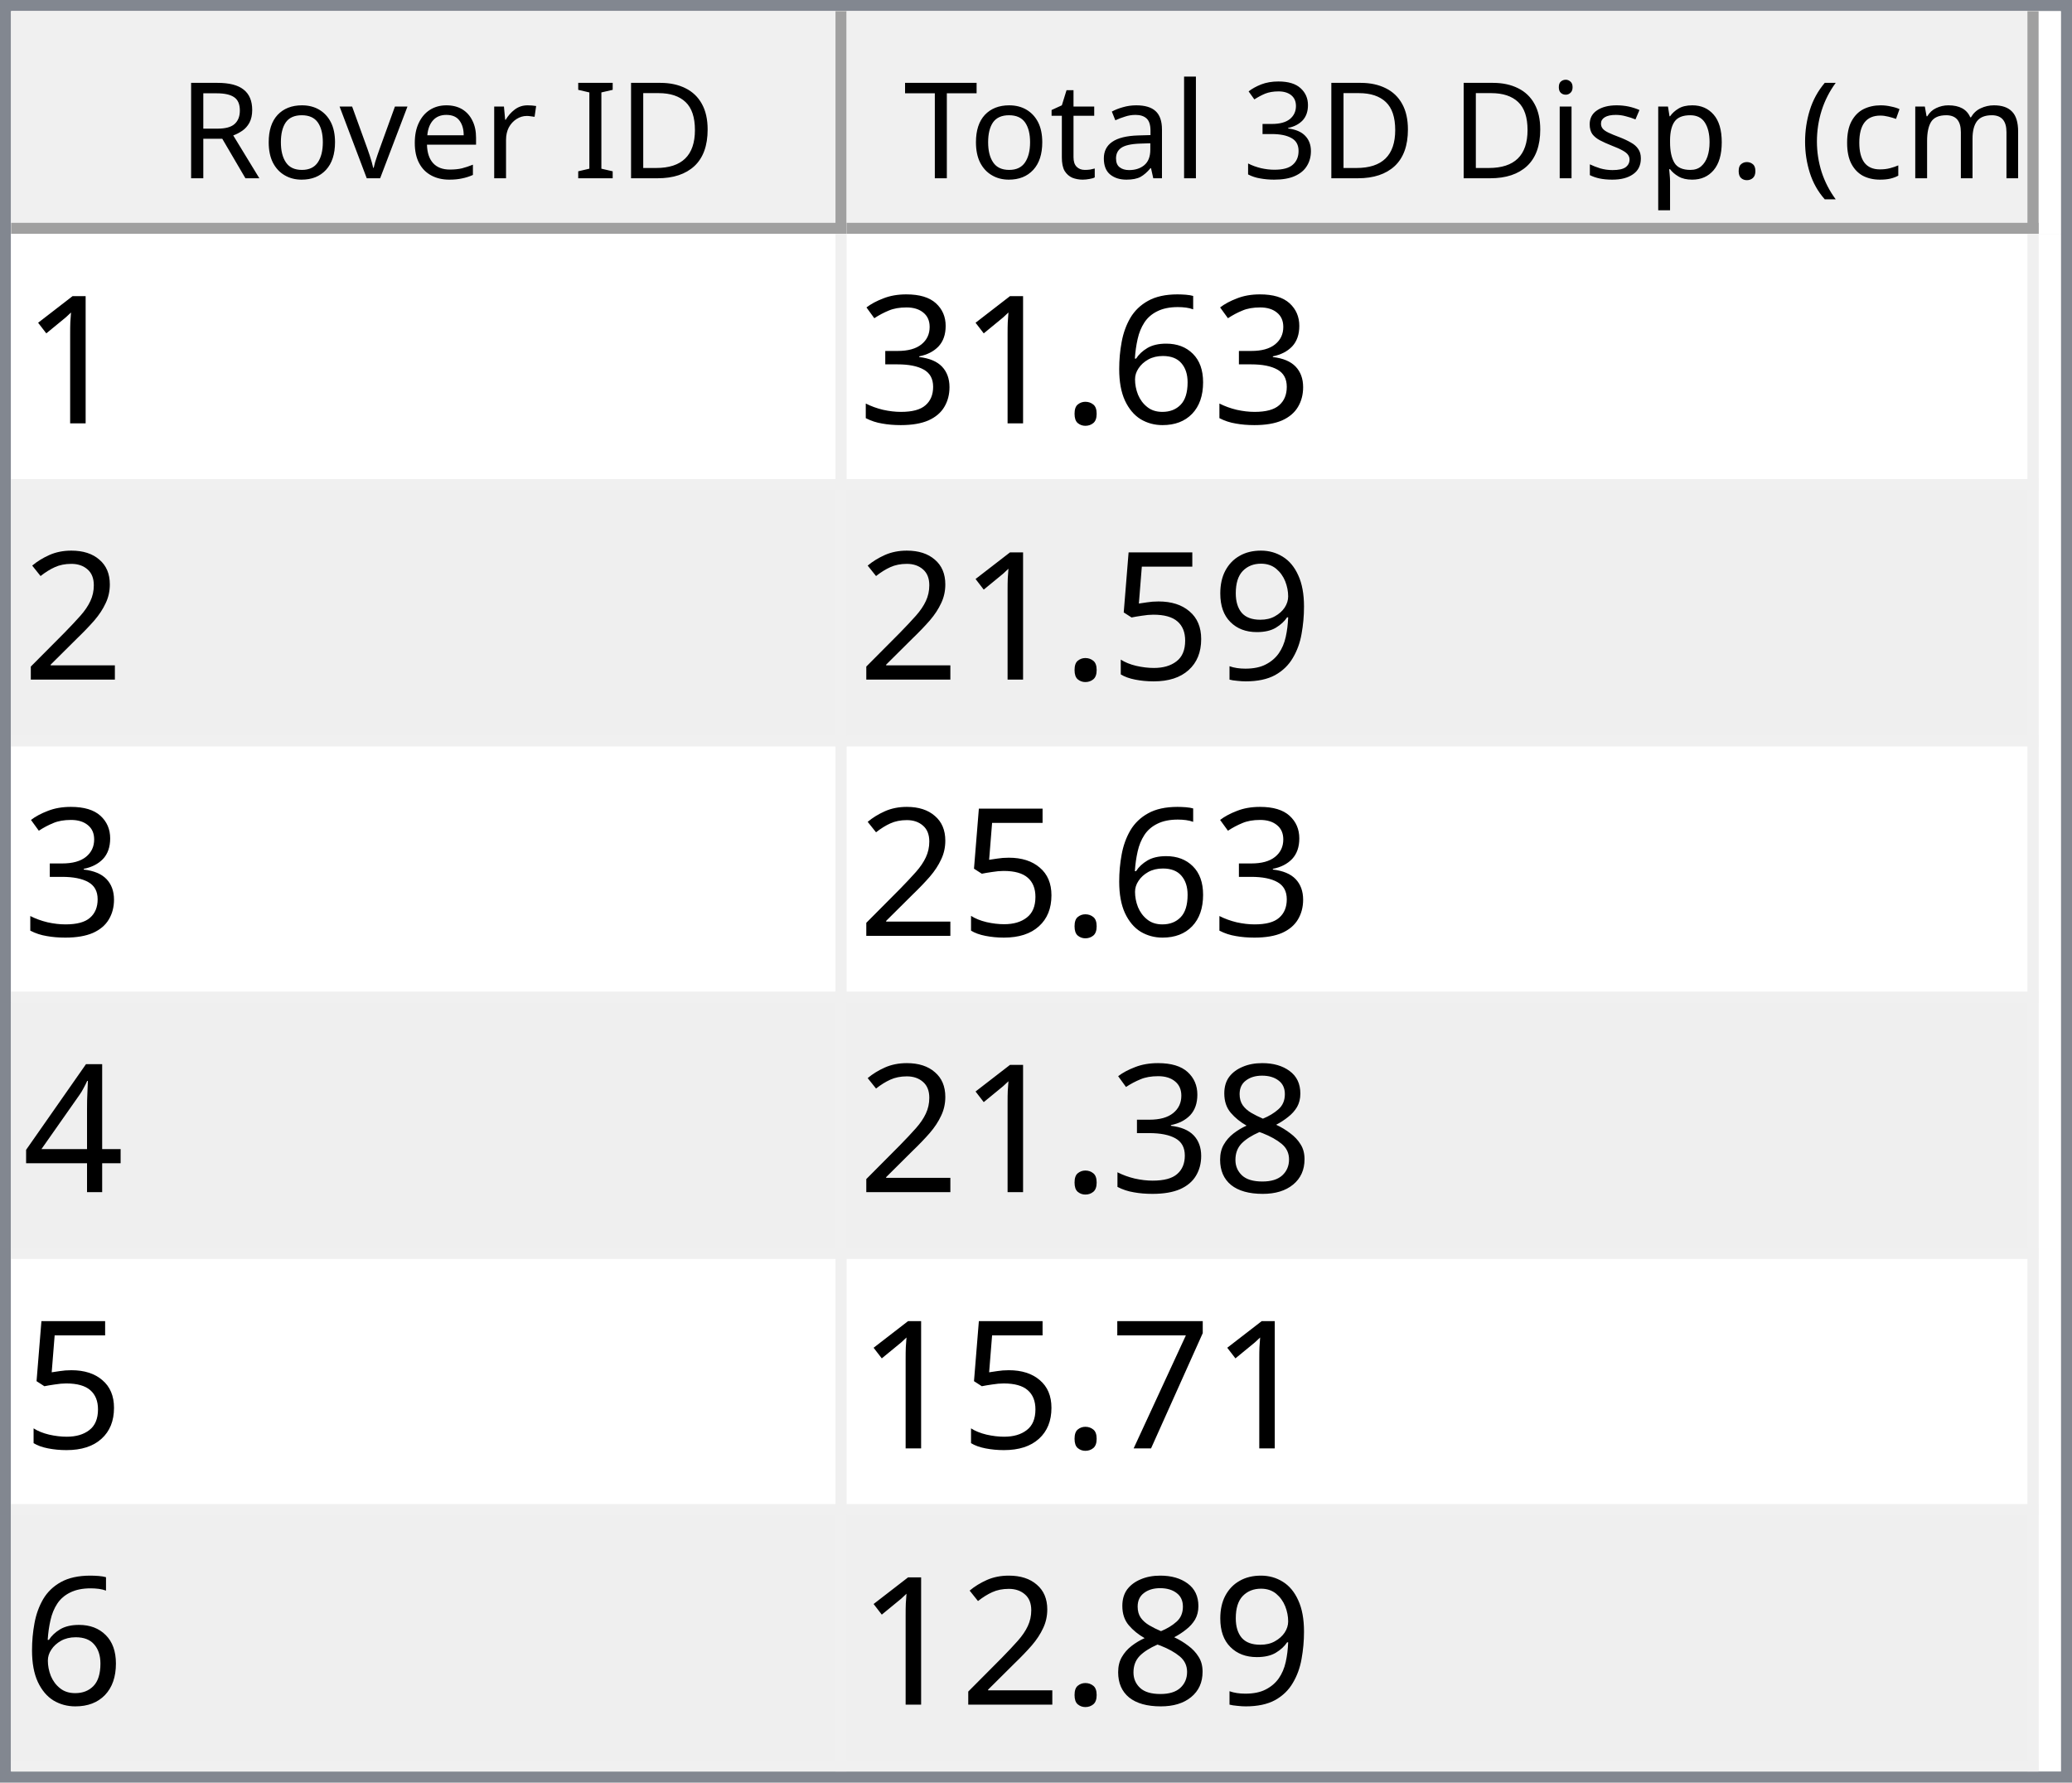
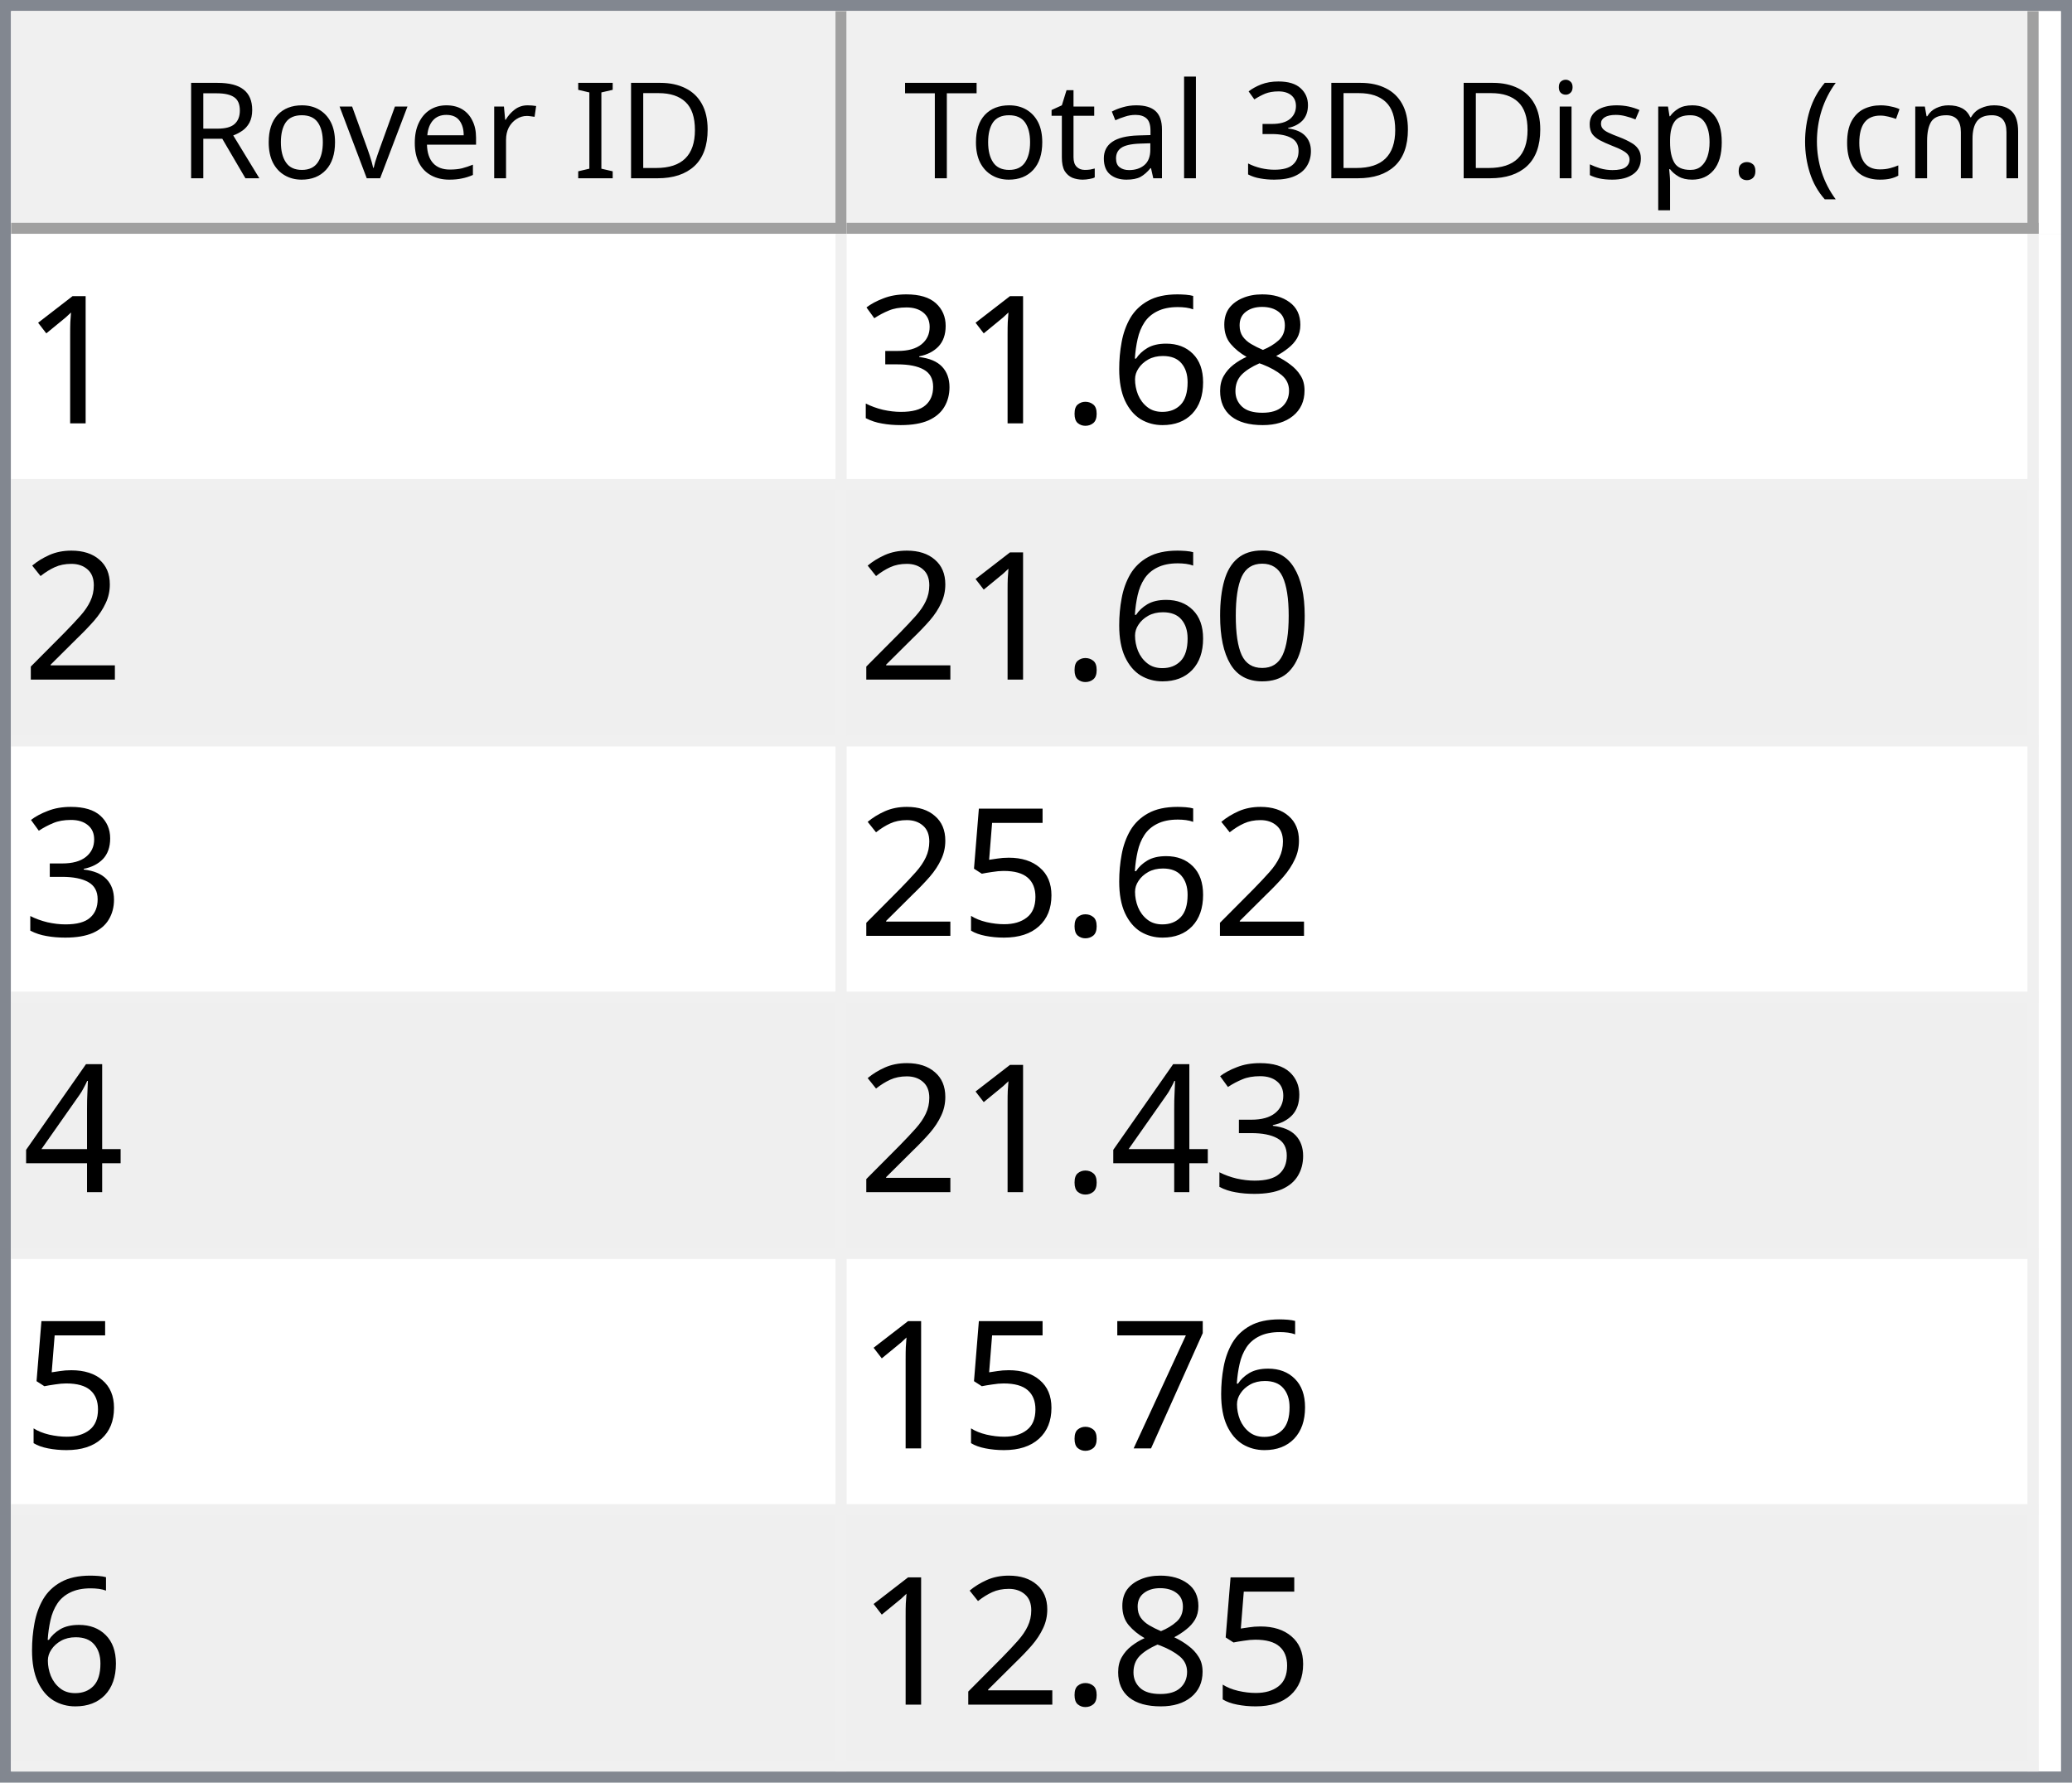
<svg xmlns="http://www.w3.org/2000/svg" style="fill-opacity:1; color-rendering:auto; color-interpolation:auto; text-rendering:auto; stroke:black; stroke-linecap:square; stroke-miterlimit:10; shape-rendering:auto; stroke-opacity:1; fill:black; stroke-dasharray:none; font-weight:normal; stroke-width:1; font-family:'Dialog'; font-style:normal; stroke-linejoin:miter; font-size:12px; stroke-dashoffset:0; image-rendering:auto;" width="186" height="160">
  <defs id="genericDefs" />
  <g>
    <defs id="defs1">
      <clipPath clipPathUnits="userSpaceOnUse" id="clipPath1">
        <path d="M0 0 L186 0 L186 160 L0 160 L0 0 Z" />
      </clipPath>
      <clipPath clipPathUnits="userSpaceOnUse" id="clipPath2">
        <path d="M0 0 L0 160 L186 160 L186 0 Z" />
      </clipPath>
      <clipPath clipPathUnits="userSpaceOnUse" id="clipPath3">
        <path d="M0 0 L0 20 L184 20 L184 0 Z" />
      </clipPath>
      <clipPath clipPathUnits="userSpaceOnUse" id="clipPath4">
        <path d="M0 0 L0 20 L75 20 L75 0 Z" />
      </clipPath>
      <clipPath clipPathUnits="userSpaceOnUse" id="clipPath5">
        <path d="M1 1 L1 19 L74 19 L74 1 Z" />
      </clipPath>
      <clipPath clipPathUnits="userSpaceOnUse" id="clipPath6">
        <path d="M0 0 L0 18 L73 18 L73 0 Z" />
      </clipPath>
      <clipPath clipPathUnits="userSpaceOnUse" id="clipPath7">
        <path d="M-0.5 -0.5 L-0.5 19.5 L74.5 19.5 L74.5 -0.5 Z" />
      </clipPath>
      <clipPath clipPathUnits="userSpaceOnUse" id="clipPath8">
        <path d="M0 0 L0 20 L107 20 L107 0 Z" />
      </clipPath>
      <clipPath clipPathUnits="userSpaceOnUse" id="clipPath9">
        <path d="M1 1 L1 19 L106 19 L106 1 Z" />
      </clipPath>
      <clipPath clipPathUnits="userSpaceOnUse" id="clipPath10">
        <path d="M0 0 L0 18 L105 18 L105 0 Z" />
      </clipPath>
      <clipPath clipPathUnits="userSpaceOnUse" id="clipPath11">
        <path d="M-0.5 -0.5 L-0.5 19.5 L106.5 19.5 L106.5 -0.5 Z" />
      </clipPath>
      <clipPath clipPathUnits="userSpaceOnUse" id="clipPath12">
        <path d="M0 0 L0 138 L184 138 L184 0 Z" />
      </clipPath>
      <clipPath clipPathUnits="userSpaceOnUse" id="clipPath13">
        <path d="M0 0 L0 138 L182 138 L182 0 Z" />
      </clipPath>
      <clipPath clipPathUnits="userSpaceOnUse" id="clipPath14">
        <path d="M-0.5 -0.5 L-0.5 137.5 L181.5 137.5 L181.5 -0.5 Z" />
      </clipPath>
      <clipPath clipPathUnits="userSpaceOnUse" id="clipPath15">
        <path d="M0 0 L0 22 L74 22 L74 0 Z" />
      </clipPath>
      <clipPath clipPathUnits="userSpaceOnUse" id="clipPath16">
        <path d="M0 0 L0 22 L106 22 L106 0 Z" />
      </clipPath>
      <font horiz-adv-x="64.551" id="font1">
        <font-face ascent="107.91" descent="25.098" units-per-em="100" style="font-style:normal; font-family:Segoe UI; font-weight:normal;" />
        <missing-glyph horiz-adv-x="64.551" d="M8.109 0 L8.109 68.266 L56.453 68.266 L56.453 0 L8.109 0 ZM15.328 7.234 L49.219 7.234 L49.219 61.031 L15.328 61.031 L15.328 7.234 Z" />
        <glyph unicode="D" horiz-adv-x="70.117" d="M9.188 0 L9.188 70.016 L28.516 70.016 Q65.531 70.016 65.531 35.891 Q65.531 19.672 55.25 9.836 Q44.969 0 27.734 0 L9.188 0 ZM17.391 62.594 L17.391 7.422 L27.828 7.422 Q41.609 7.422 49.273 14.797 Q56.938 22.172 56.938 35.688 Q56.938 62.594 28.328 62.594 L17.391 62.594 Z" />
        <glyph unicode="I" horiz-adv-x="26.611" d="M17.391 0 L9.188 0 L9.188 70.016 L17.391 70.016 L17.391 0 Z" />
        <glyph unicode=" " horiz-adv-x="27.393" d="" />
        <glyph unicode="r" horiz-adv-x="34.766" d="M34.188 41.891 Q32.078 43.5 28.125 43.5 Q23 43.5 19.555 38.672 Q16.109 33.844 16.109 25.484 L16.109 0 L8.109 0 L8.109 50 L16.109 50 L16.109 39.703 L16.312 39.703 Q18.016 44.969 21.531 47.922 Q25.047 50.875 29.391 50.875 Q32.516 50.875 34.188 50.203 L34.188 41.891 Z" />
        <glyph unicode="e" horiz-adv-x="52.295" d="M48.297 23 L12.984 23 Q13.188 14.656 17.484 10.109 Q21.781 5.562 29.297 5.562 Q37.75 5.562 44.828 11.141 L44.828 3.609 Q38.234 -1.172 27.391 -1.172 Q16.797 -1.172 10.742 5.641 Q4.688 12.453 4.688 24.812 Q4.688 36.469 11.305 43.82 Q17.922 51.172 27.734 51.172 Q37.547 51.172 42.922 44.828 Q48.297 38.484 48.297 27.203 L48.297 23 ZM40.094 29.781 Q40.047 36.719 36.75 40.578 Q33.453 44.438 27.594 44.438 Q21.922 44.438 17.969 40.383 Q14.016 36.328 13.094 29.781 L40.094 29.781 Z" />
        <glyph unicode="v" horiz-adv-x="47.9" d="M47.406 50 L27.484 0 L19.625 0 L0.688 50 L9.469 50 L22.172 13.672 Q23.578 9.672 23.922 6.688 L24.125 6.688 Q24.609 10.453 25.688 13.484 L38.969 50 L47.406 50 Z" />
        <glyph unicode="o" horiz-adv-x="58.594" d="M29 -1.172 Q17.922 -1.172 11.305 5.836 Q4.688 12.844 4.688 24.422 Q4.688 37.016 11.57 44.094 Q18.453 51.172 30.172 51.172 Q41.359 51.172 47.633 44.289 Q53.906 37.406 53.906 25.203 Q53.906 13.234 47.141 6.031 Q40.375 -1.172 29 -1.172 ZM29.594 44.438 Q21.875 44.438 17.383 39.188 Q12.891 33.938 12.891 24.703 Q12.891 15.828 17.43 10.695 Q21.969 5.562 29.594 5.562 Q37.359 5.562 41.531 10.594 Q45.703 15.625 45.703 24.906 Q45.703 34.281 41.531 39.359 Q37.359 44.438 29.594 44.438 Z" />
        <glyph unicode="R" horiz-adv-x="59.814" d="M59.375 0 L49.609 0 L37.891 19.625 Q36.281 22.359 34.766 24.289 Q33.25 26.219 31.664 27.438 Q30.078 28.656 28.25 29.219 Q26.422 29.781 24.125 29.781 L17.391 29.781 L17.391 0 L9.188 0 L9.188 70.016 L30.078 70.016 Q34.672 70.016 38.555 68.867 Q42.438 67.719 45.289 65.375 Q48.141 63.031 49.758 59.547 Q51.375 56.062 51.375 51.375 Q51.375 47.703 50.273 44.656 Q49.172 41.609 47.148 39.211 Q45.125 36.812 42.266 35.133 Q39.406 33.453 35.844 32.516 L35.844 32.328 Q37.594 31.547 38.891 30.547 Q40.188 29.547 41.359 28.18 Q42.531 26.812 43.68 25.078 Q44.828 23.344 46.234 21.047 L59.375 0 ZM17.391 62.594 L17.391 37.203 L28.516 37.203 Q31.594 37.203 34.203 38.133 Q36.812 39.062 38.719 40.797 Q40.625 42.531 41.703 45.047 Q42.781 47.562 42.781 50.688 Q42.781 56.297 39.141 59.445 Q35.5 62.594 28.609 62.594 L17.391 62.594 Z" />
        <glyph unicode=")" horiz-adv-x="30.176" d="M8.297 -15.922 L1.172 -15.922 Q16.406 2.344 16.406 26.812 Q16.406 51.469 1.078 70.016 L8.297 70.016 Q23.531 52.156 23.531 26.703 Q23.531 1.375 8.297 -15.922 Z" />
        <glyph unicode="m" horiz-adv-x="86.133" d="M79.109 0 L71.094 0 L71.094 28.719 Q71.094 37.016 68.531 40.727 Q65.969 44.438 59.906 44.438 Q54.781 44.438 51.195 39.75 Q47.609 35.062 47.609 28.516 L47.609 0 L39.594 0 L39.594 29.688 Q39.594 44.438 28.219 44.438 Q22.953 44.438 19.531 40.016 Q16.109 35.594 16.109 28.516 L16.109 0 L8.109 0 L8.109 50 L16.109 50 L16.109 42.094 L16.312 42.094 Q21.625 51.172 31.844 51.172 Q36.969 51.172 40.773 48.312 Q44.578 45.453 46 40.828 Q51.562 51.172 62.594 51.172 Q79.109 51.172 79.109 30.812 L79.109 0 Z" />
        <glyph unicode="c" horiz-adv-x="46.191" d="M42.188 2.297 Q36.422 -1.172 28.516 -1.172 Q17.828 -1.172 11.258 5.789 Q4.688 12.75 4.688 23.828 Q4.688 36.188 11.766 43.68 Q18.844 51.172 30.672 51.172 Q37.25 51.172 42.281 48.734 L42.281 40.531 Q36.719 44.438 30.375 44.438 Q22.703 44.438 17.797 38.945 Q12.891 33.453 12.891 24.516 Q12.891 15.719 17.508 10.641 Q22.125 5.562 29.891 5.562 Q36.422 5.562 42.188 9.906 L42.188 2.297 Z" />
        <glyph unicode="(" horiz-adv-x="30.176" d="M29.109 -15.922 L21.969 -15.922 Q6.844 1.375 6.844 26.703 Q6.844 52.156 21.969 70.016 L29.203 70.016 Q13.875 51.469 13.875 26.812 Q13.875 2.344 29.109 -15.922 Z" />
        <glyph unicode="." horiz-adv-x="21.68" d="M10.891 -1.078 Q8.641 -1.078 7.055 0.539 Q5.469 2.156 5.469 4.391 Q5.469 6.641 7.055 8.273 Q8.641 9.906 10.891 9.906 Q13.188 9.906 14.797 8.273 Q16.406 6.641 16.406 4.391 Q16.406 2.156 14.797 0.539 Q13.188 -1.078 10.891 -1.078 Z" />
        <glyph unicode="p" horiz-adv-x="58.789" d="M16.312 7.234 L16.109 7.234 L16.109 -23 L8.109 -23 L8.109 50 L16.109 50 L16.109 41.219 L16.312 41.219 Q22.219 51.172 33.594 51.172 Q43.266 51.172 48.688 44.461 Q54.109 37.75 54.109 26.469 Q54.109 13.922 48 6.375 Q41.891 -1.172 31.297 -1.172 Q21.578 -1.172 16.312 7.234 ZM16.109 27.391 L16.109 20.406 Q16.109 14.203 20.141 9.883 Q24.172 5.562 30.375 5.562 Q37.641 5.562 41.773 11.133 Q45.906 16.703 45.906 26.609 Q45.906 34.969 42.047 39.703 Q38.188 44.438 31.594 44.438 Q24.609 44.438 20.359 39.578 Q16.109 34.719 16.109 27.391 Z" />
        <glyph unicode="s" horiz-adv-x="42.432" d="M5.078 1.812 L5.078 10.406 Q11.625 5.562 19.484 5.562 Q30.031 5.562 30.031 12.594 Q30.031 14.594 29.125 15.992 Q28.219 17.391 26.68 18.461 Q25.141 19.531 23.07 20.383 Q21 21.234 18.609 22.172 Q15.281 23.484 12.766 24.828 Q10.25 26.172 8.57 27.859 Q6.891 29.547 6.031 31.695 Q5.172 33.844 5.172 36.719 Q5.172 40.234 6.789 42.945 Q8.406 45.656 11.086 47.484 Q13.766 49.312 17.211 50.242 Q20.656 51.172 24.312 51.172 Q30.812 51.172 35.938 48.922 L35.938 40.828 Q30.422 44.438 23.25 44.438 Q21 44.438 19.195 43.922 Q17.391 43.406 16.094 42.477 Q14.797 41.547 14.086 40.258 Q13.375 38.969 13.375 37.406 Q13.375 35.453 14.086 34.133 Q14.797 32.812 16.164 31.789 Q17.531 30.766 19.484 29.938 Q21.438 29.109 23.922 28.125 Q27.25 26.859 29.883 25.516 Q32.516 24.172 34.375 22.484 Q36.234 20.797 37.234 18.602 Q38.234 16.406 38.234 13.375 Q38.234 9.672 36.602 6.938 Q34.969 4.203 32.234 2.398 Q29.5 0.594 25.93 -0.289 Q22.359 -1.172 18.453 -1.172 Q10.75 -1.172 5.078 1.812 Z" />
        <glyph unicode="i" horiz-adv-x="24.219" d="M12.203 62.703 Q10.062 62.703 8.547 64.164 Q7.031 65.625 7.031 67.875 Q7.031 70.125 8.547 71.609 Q10.062 73.094 12.203 73.094 Q14.406 73.094 15.945 71.609 Q17.484 70.125 17.484 67.875 Q17.484 65.719 15.945 64.211 Q14.406 62.703 12.203 62.703 ZM16.109 0 L8.109 0 L8.109 50 L16.109 50 L16.109 0 Z" />
        <glyph unicode="3" horiz-adv-x="53.906" d="M46.531 19.828 Q46.531 15.094 44.75 11.211 Q42.969 7.328 39.719 4.57 Q36.469 1.812 31.93 0.297 Q27.391 -1.219 21.922 -1.219 Q11.922 -1.219 6 2.594 L6 11.188 Q13.094 5.609 22.219 5.609 Q25.875 5.609 28.828 6.539 Q31.781 7.469 33.906 9.227 Q36.031 10.984 37.18 13.477 Q38.328 15.969 38.328 19.094 Q38.328 32.812 18.797 32.812 L12.984 32.812 L12.984 39.594 L18.5 39.594 Q35.797 39.594 35.797 52.484 Q35.797 64.406 22.609 64.406 Q15.188 64.406 8.688 59.422 L8.688 67.188 Q15.375 71.188 24.609 71.188 Q29 71.188 32.57 69.969 Q36.141 68.75 38.68 66.555 Q41.219 64.359 42.609 61.281 Q44 58.203 44 54.5 Q44 40.672 30.031 36.719 L30.031 36.531 Q33.594 36.141 36.625 34.797 Q39.656 33.453 41.852 31.305 Q44.047 29.156 45.289 26.25 Q46.531 23.344 46.531 19.828 Z" />
        <glyph unicode="l" horiz-adv-x="24.219" d="M16.109 0 L8.109 0 L8.109 74.031 L16.109 74.031 L16.109 0 Z" />
        <glyph unicode="a" horiz-adv-x="50.879" d="M43.891 0 L35.891 0 L35.891 7.812 L35.688 7.812 Q30.469 -1.172 20.312 -1.172 Q12.844 -1.172 8.617 2.781 Q4.391 6.734 4.391 13.281 Q4.391 27.297 20.906 29.594 L35.891 31.688 Q35.891 44.438 25.594 44.438 Q16.547 44.438 9.281 38.281 L9.281 46.484 Q16.656 51.172 26.266 51.172 Q43.891 51.172 43.891 32.516 L43.891 0 ZM35.891 25.297 L23.828 23.641 Q18.266 22.859 15.43 20.875 Q12.594 18.891 12.594 13.875 Q12.594 10.203 15.211 7.883 Q17.828 5.562 22.172 5.562 Q28.125 5.562 32.008 9.742 Q35.891 13.922 35.891 20.312 L35.891 25.297 Z" />
        <glyph unicode="t" horiz-adv-x="33.887" d="M31.297 0.484 Q28.469 -1.078 23.828 -1.078 Q10.688 -1.078 10.688 13.578 L10.688 43.172 L2.094 43.172 L2.094 50 L10.688 50 L10.688 62.203 L18.703 64.797 L18.703 50 L31.297 50 L31.297 43.172 L18.703 43.172 L18.703 14.984 Q18.703 9.969 20.414 7.82 Q22.125 5.672 26.078 5.672 Q29.109 5.672 31.297 7.328 L31.297 0.484 Z" />
        <glyph unicode="T" horiz-adv-x="52.393" d="M50.594 62.594 L30.375 62.594 L30.375 0 L22.172 0 L22.172 62.594 L2 62.594 L2 70.016 L50.594 70.016 L50.594 62.594 Z" />
      </font>
      <font horiz-adv-x="75.0" id="font2">
        <font-face ascent="100.537" descent="21.973" units-per-em="100" style="font-style:normal; font-family:sans-serif; font-weight:normal;" />
        <missing-glyph horiz-adv-x="75.0" d="M12.5 0 L12.5 62.5 L62.5 62.5 L62.5 0 L12.5 0 ZM14.062 1.562 L60.938 1.562 L60.938 60.938 L14.062 60.938 L14.062 1.562 Z" />
        <glyph unicode="1" horiz-adv-x="55.615" d="M37.25 0 L28.469 0 L28.469 56 Q25.297 52.984 20.141 49.953 Q14.984 46.922 10.891 45.406 L10.891 53.906 Q18.266 57.375 23.781 62.305 Q29.297 67.234 31.594 71.875 L37.25 71.875 L37.25 0 Z" />
+         <glyph unicode="8" horiz-adv-x="55.615" d="M17.672 38.812 Q12.203 40.828 9.57 44.539 Q6.938 48.25 6.938 53.422 Q6.938 61.234 12.555 66.555 Q18.172 71.875 27.484 71.875 Q36.859 71.875 42.578 66.43 Q48.297 60.984 48.297 53.172 Q48.297 48.188 45.68 44.508 Q43.062 40.828 37.75 38.812 Q44.344 36.672 47.781 31.883 Q51.219 27.094 51.219 20.453 Q51.219 11.281 44.727 5.031 Q38.234 -1.219 27.641 -1.219 Q17.047 -1.219 10.547 5.055 Q4.047 11.328 4.047 20.703 Q4.047 27.688 7.594 32.398 Q11.141 37.109 17.672 38.812 ZM15.922 53.719 Q15.922 48.641 19.195 45.414 Q22.469 42.188 27.688 42.188 Q32.766 42.188 36.016 45.383 Q39.266 48.578 39.266 53.219 Q39.266 58.062 35.914 61.359 Q32.562 64.656 27.594 64.656 Q22.562 64.656 19.242 61.43 Q15.922 58.203 15.922 53.719 ZM13.094 20.656 Q13.094 16.891 14.875 13.375 Q16.656 9.859 20.172 7.93 Q23.688 6 27.734 6 Q34.031 6 38.133 10.055 Q42.234 14.109 42.234 20.359 Q42.234 26.703 38.016 30.859 Q33.797 35.016 27.438 35.016 Q21.234 35.016 17.164 30.914 Q13.094 26.812 13.094 20.656 Z" />
        <glyph unicode="6" horiz-adv-x="55.615" d="M49.75 54.047 L41.016 53.375 Q39.844 58.547 37.703 60.891 Q34.125 64.656 28.906 64.656 Q24.703 64.656 21.531 62.312 Q17.391 59.281 14.992 53.469 Q12.594 47.656 12.5 36.922 Q15.672 41.75 20.266 44.094 Q24.859 46.438 29.891 46.438 Q38.672 46.438 44.852 39.969 Q51.031 33.5 51.031 23.25 Q51.031 16.5 48.125 10.719 Q45.219 4.938 40.141 1.859 Q35.062 -1.219 28.609 -1.219 Q17.625 -1.219 10.695 6.859 Q3.766 14.938 3.766 33.5 Q3.766 54.25 11.422 63.672 Q18.109 71.875 29.438 71.875 Q37.891 71.875 43.289 67.141 Q48.688 62.406 49.75 54.047 ZM13.875 23.188 Q13.875 18.656 15.797 14.508 Q17.719 10.359 21.188 8.18 Q24.656 6 28.469 6 Q34.031 6 38.039 10.492 Q42.047 14.984 42.047 22.703 Q42.047 30.125 38.086 34.398 Q34.125 38.672 28.125 38.672 Q22.172 38.672 18.023 34.398 Q13.875 30.125 13.875 23.188 Z" />
        <glyph unicode="." horiz-adv-x="27.783" d="M9.078 0 L9.078 10.016 L19.094 10.016 L19.094 0 L9.078 0 Z" />
        <glyph unicode="3" horiz-adv-x="55.615" d="M4.203 18.891 L12.984 20.062 Q14.5 12.594 18.141 9.297 Q21.781 6 27 6 Q33.203 6 37.477 10.297 Q41.75 14.594 41.75 20.953 Q41.75 27 37.797 30.93 Q33.844 34.859 27.734 34.859 Q25.25 34.859 21.531 33.891 L22.516 41.609 Q23.391 41.5 23.922 41.5 Q29.547 41.5 34.039 44.43 Q38.531 47.359 38.531 53.469 Q38.531 58.297 35.258 61.477 Q31.984 64.656 26.812 64.656 Q21.688 64.656 18.266 61.43 Q14.844 58.203 13.875 51.766 L5.078 53.328 Q6.688 62.156 12.398 67.016 Q18.109 71.875 26.609 71.875 Q32.469 71.875 37.398 69.359 Q42.328 66.844 44.945 62.5 Q47.562 58.156 47.562 53.266 Q47.562 48.641 45.07 44.828 Q42.578 41.016 37.703 38.766 Q44.047 37.312 47.562 32.695 Q51.078 28.078 51.078 21.141 Q51.078 11.766 44.242 5.25 Q37.406 -1.266 26.953 -1.266 Q17.531 -1.266 11.305 4.352 Q5.078 9.969 4.203 18.891 Z" />
        <glyph unicode="2" horiz-adv-x="55.615" d="M50.344 8.453 L50.344 0 L3.031 0 Q2.938 3.172 4.047 6.109 Q5.859 10.938 9.836 15.625 Q13.812 20.312 21.344 26.469 Q33.016 36.031 37.117 41.625 Q41.219 47.219 41.219 52.203 Q41.219 57.422 37.477 61.008 Q33.734 64.594 27.734 64.594 Q21.391 64.594 17.578 60.789 Q13.766 56.984 13.719 50.25 L4.688 51.172 Q5.609 61.281 11.664 66.578 Q17.719 71.875 27.938 71.875 Q38.234 71.875 44.242 66.164 Q50.25 60.453 50.25 52 Q50.25 47.703 48.492 43.555 Q46.734 39.406 42.656 34.812 Q38.578 30.219 29.109 22.219 Q21.188 15.578 18.945 13.211 Q16.703 10.844 15.234 8.453 L50.344 8.453 Z" />
-         <glyph unicode="9" horiz-adv-x="55.615" d="M5.469 16.547 L13.922 17.328 Q14.984 11.375 18.016 8.688 Q21.047 6 25.781 6 Q29.828 6 32.883 7.859 Q35.938 9.719 37.891 12.82 Q39.844 15.922 41.164 21.195 Q42.484 26.469 42.484 31.938 Q42.484 32.516 42.438 33.688 Q39.797 29.5 35.234 26.883 Q30.672 24.266 25.344 24.266 Q16.453 24.266 10.305 30.711 Q4.156 37.156 4.156 47.703 Q4.156 58.594 10.578 65.234 Q17 71.875 26.656 71.875 Q33.641 71.875 39.43 68.117 Q45.219 64.359 48.219 57.398 Q51.219 50.438 51.219 37.25 Q51.219 23.531 48.242 15.406 Q45.266 7.281 39.383 3.031 Q33.5 -1.219 25.594 -1.219 Q17.188 -1.219 11.867 3.445 Q6.547 8.109 5.469 16.547 ZM41.453 48.141 Q41.453 55.719 37.43 60.156 Q33.406 64.594 27.734 64.594 Q21.875 64.594 17.531 59.812 Q13.188 55.031 13.188 47.406 Q13.188 40.578 17.312 36.305 Q21.438 32.031 27.484 32.031 Q33.594 32.031 37.523 36.305 Q41.453 40.578 41.453 48.141 Z" />
+         <glyph unicode="0" horiz-adv-x="55.615" d="M4.156 35.297 Q4.156 48 6.766 55.742 Q9.375 63.484 14.523 67.68 Q19.672 71.875 27.484 71.875 Q33.25 71.875 37.594 69.555 Q41.938 67.234 44.773 62.867 Q47.609 58.5 49.219 52.227 Q50.828 45.953 50.828 35.297 Q50.828 22.703 48.242 14.969 Q45.656 7.234 40.508 3.008 Q35.359 -1.219 27.484 -1.219 Q17.141 -1.219 11.234 6.203 Q4.156 15.141 4.156 35.297 ZM13.188 35.297 Q13.188 17.672 17.312 11.836 Q21.438 6 27.484 6 Q33.547 6 37.672 11.859 Q41.797 17.719 41.797 35.297 Q41.797 52.984 37.672 58.789 Q33.547 64.594 27.391 64.594 Q21.344 64.594 17.719 59.469 Q13.188 52.938 13.188 35.297 Z" />
        <glyph unicode="5" horiz-adv-x="55.615" d="M4.156 18.75 L13.375 19.531 Q14.406 12.797 18.141 9.398 Q21.875 6 27.156 6 Q33.5 6 37.891 10.789 Q42.281 15.578 42.281 23.484 Q42.281 31 38.062 35.352 Q33.844 39.703 27 39.703 Q22.75 39.703 19.336 37.773 Q15.922 35.844 13.969 32.766 L5.719 33.844 L12.641 70.609 L48.25 70.609 L48.25 62.203 L19.672 62.203 L15.828 42.969 Q22.266 47.469 29.344 47.469 Q38.719 47.469 45.164 40.969 Q51.609 34.469 51.609 24.266 Q51.609 14.547 45.953 7.469 Q39.062 -1.219 27.156 -1.219 Q17.391 -1.219 11.211 4.25 Q5.031 9.719 4.156 18.75 Z" />
        <glyph unicode="4" horiz-adv-x="55.615" d="M32.328 0 L32.328 17.141 L1.266 17.141 L1.266 25.203 L33.938 71.578 L41.109 71.578 L41.109 25.203 L50.781 25.203 L50.781 17.141 L41.109 17.141 L41.109 0 L32.328 0 ZM32.328 25.203 L32.328 57.469 L9.906 25.203 L32.328 25.203 Z" />
-         <glyph unicode="8" horiz-adv-x="55.615" d="M17.672 38.812 Q12.203 40.828 9.57 44.539 Q6.938 48.25 6.938 53.422 Q6.938 61.234 12.555 66.555 Q18.172 71.875 27.484 71.875 Q36.859 71.875 42.578 66.43 Q48.297 60.984 48.297 53.172 Q48.297 48.188 45.68 44.508 Q43.062 40.828 37.75 38.812 Q44.344 36.672 47.781 31.883 Q51.219 27.094 51.219 20.453 Q51.219 11.281 44.727 5.031 Q38.234 -1.219 27.641 -1.219 Q17.047 -1.219 10.547 5.055 Q4.047 11.328 4.047 20.703 Q4.047 27.688 7.594 32.398 Q11.141 37.109 17.672 38.812 ZM15.922 53.719 Q15.922 48.641 19.195 45.414 Q22.469 42.188 27.688 42.188 Q32.766 42.188 36.016 45.383 Q39.266 48.578 39.266 53.219 Q39.266 58.062 35.914 61.359 Q32.562 64.656 27.594 64.656 Q22.562 64.656 19.242 61.43 Q15.922 58.203 15.922 53.719 ZM13.094 20.656 Q13.094 16.891 14.875 13.375 Q16.656 9.859 20.172 7.93 Q23.688 6 27.734 6 Q34.031 6 38.133 10.055 Q42.234 14.109 42.234 20.359 Q42.234 26.703 38.016 30.859 Q33.797 35.016 27.438 35.016 Q21.234 35.016 17.164 30.914 Q13.094 26.812 13.094 20.656 Z" />
        <glyph unicode="7" horiz-adv-x="55.615" d="M4.734 62.203 L4.734 70.656 L51.078 70.656 L51.078 63.812 Q44.234 56.547 37.523 44.484 Q30.812 32.422 27.156 19.672 Q24.516 10.688 23.781 0 L14.75 0 Q14.891 8.453 18.062 20.414 Q21.234 32.375 27.172 43.484 Q33.109 54.594 39.797 62.203 L4.734 62.203 Z" />
      </font>
    </defs>
    <g style="fill:white; stroke:white;">
      <rect x="0" y="0" width="186" style="clip-path:url(#clipPath1); stroke:none;" height="160" />
    </g>
    <g style="fill:white; text-rendering:optimizeSpeed; color-rendering:optimizeSpeed; image-rendering:optimizeSpeed; shape-rendering:crispEdges; stroke:white; color-interpolation:sRGB;">
      <rect x="0" width="186" height="160" y="0" style="stroke:none;" />
      <path style="stroke:none;" d="M0 160 L186 160 L186 0 L0 0 Z" />
    </g>
    <g style="fill:rgb(240,240,240); font-family:'Segoe UI'; stroke:rgb(240,240,240);">
      <rect x="0" y="0" width="186" style="clip-path:url(#clipPath2); stroke:none;" height="160" />
    </g>
    <g style="fill:rgb(130,135,144); font-family:'Segoe UI'; stroke:rgb(130,135,144);">
      <path d="M0 0 L186 0 L186 160 L0 160 L0 0 ZM1 1 L185 1 L185 159 L1 159 L1 1 Z" style="fill-rule:evenodd; clip-path:url(#clipPath2); stroke:none;" />
    </g>
    <g style="fill:white; font-family:'Segoe UI'; stroke:white;" transform="translate(1,1)">
      <rect x="0" y="0" width="184" style="clip-path:url(#clipPath3); stroke:none;" height="20" />
    </g>
    <g style="fill:rgb(240,240,240); font-family:'Segoe UI'; stroke:rgb(240,240,240);" transform="translate(1,1)">
      <rect x="0" y="0" width="75" style="clip-path:url(#clipPath4); stroke:none;" height="20" />
    </g>
    <g style="font-family:'Segoe UI';" transform="translate(2,2)">
      <text x="14" xml:space="preserve" y="14" style="clip-path:url(#clipPath6); stroke:none;">Rover ID</text>
    </g>
    <g style="fill:rgb(160,160,160); font-family:'Segoe UI'; stroke:rgb(160,160,160); stroke-linejoin:bevel;" transform="translate(1.5,1.5)">
      <line x1="74" x2="74" y1="0" style="fill:none; clip-path:url(#clipPath7);" y2="19" />
    </g>
    <g style="fill:rgb(160,160,160); font-family:'Segoe UI'; stroke:rgb(160,160,160); stroke-linejoin:bevel;" transform="matrix(1,0,0,1,1,1) translate(0.5,0.5)">
      <line x1="0" x2="74" y1="19" style="fill:none; clip-path:url(#clipPath7);" y2="19" />
    </g>
    <g style="fill:rgb(240,240,240); font-family:'Segoe UI'; stroke:rgb(240,240,240);" transform="translate(76,1)">
      <rect x="0" y="0" width="107" style="clip-path:url(#clipPath8); stroke:none;" height="20" />
    </g>
    <g style="font-family:'Segoe UI';" transform="translate(77,2)">
      <text x="1" xml:space="preserve" y="14" style="clip-path:url(#clipPath10); stroke:none;"> Total 3D Disp. (cm)</text>
    </g>
    <g style="fill:rgb(160,160,160); font-family:'Segoe UI'; stroke:rgb(160,160,160); stroke-linejoin:bevel;" transform="translate(76.5,1.5)">
      <line x1="106" x2="106" y1="0" style="fill:none; clip-path:url(#clipPath11);" y2="19" />
    </g>
    <g style="fill:rgb(160,160,160); font-family:'Segoe UI'; stroke:rgb(160,160,160); stroke-linejoin:bevel;" transform="matrix(1,0,0,1,76,1) translate(0.5,0.5)">
      <line x1="0" x2="106" y1="19" style="fill:none; clip-path:url(#clipPath11);" y2="19" />
    </g>
    <g style="fill:white; font-family:'Segoe UI'; stroke:white;" transform="translate(1,21)">
      <rect x="0" y="0" width="184" style="clip-path:url(#clipPath12); stroke:none;" height="138" />
    </g>
    <g style="fill:rgb(240,240,240); font-size:16px; font-family:sans-serif; stroke:rgb(240,240,240);" transform="translate(1,21)">
      <rect x="0" y="0" width="182" style="clip-path:url(#clipPath13); stroke:none;" height="138" />
      <line transform="translate(0.5,0.5)" x1="0" x2="181" y1="22" style="clip-path:url(#clipPath14); fill:none; stroke-linejoin:bevel;" y2="22" />
    </g>
    <g transform="matrix(1,0,0,1,1,21) translate(0.5,0.5)" style="fill:rgb(240,240,240); font-size:16px; font-family:sans-serif; stroke:rgb(240,240,240); stroke-linejoin:bevel;">
      <line x1="0" x2="181" y1="45" style="fill:none; clip-path:url(#clipPath14);" y2="45" />
    </g>
    <g transform="matrix(1,0,0,1,1,21) translate(0.5,0.5)" style="fill:rgb(240,240,240); font-size:16px; font-family:sans-serif; stroke:rgb(240,240,240); stroke-linejoin:bevel;">
      <line x1="0" x2="181" y1="68" style="fill:none; clip-path:url(#clipPath14);" y2="68" />
    </g>
    <g transform="matrix(1,0,0,1,1,21) translate(0.5,0.5)" style="fill:rgb(240,240,240); font-size:16px; font-family:sans-serif; stroke:rgb(240,240,240); stroke-linejoin:bevel;">
      <line x1="0" x2="181" y1="91" style="fill:none; clip-path:url(#clipPath14);" y2="91" />
    </g>
    <g transform="matrix(1,0,0,1,1,21) translate(0.5,0.5)" style="fill:rgb(240,240,240); font-size:16px; font-family:sans-serif; stroke:rgb(240,240,240); stroke-linejoin:bevel;">
      <line x1="0" x2="181" y1="114" style="fill:none; clip-path:url(#clipPath14);" y2="114" />
    </g>
    <g transform="matrix(1,0,0,1,1,21) translate(0.5,0.5)" style="fill:rgb(240,240,240); font-size:16px; font-family:sans-serif; stroke:rgb(240,240,240); stroke-linejoin:bevel;">
      <line x1="0" x2="181" y1="137" style="fill:none; clip-path:url(#clipPath14);" y2="137" />
    </g>
    <g transform="matrix(1,0,0,1,1,21) translate(0.5,0.5)" style="fill:rgb(240,240,240); font-size:16px; font-family:sans-serif; stroke:rgb(240,240,240); stroke-linejoin:bevel;">
      <line x1="74" x2="74" y1="0" style="fill:none; clip-path:url(#clipPath14);" y2="137" />
    </g>
    <g transform="matrix(1,0,0,1,1,21) translate(0.5,0.5)" style="fill:rgb(240,240,240); font-size:16px; font-family:sans-serif; stroke:rgb(240,240,240); stroke-linejoin:bevel;">
      <line x1="181" x2="181" y1="0" style="fill:none; clip-path:url(#clipPath14);" y2="137" />
    </g>
    <g style="fill:white; font-size:16px; font-family:sans-serif; stroke:white;" transform="matrix(1,0,0,1,1,21)">
      <rect x="0" y="0" width="74" style="clip-path:url(#clipPath15); stroke:none;" height="22" />
      <text x="1" y="17" style="fill:black; clip-path:url(#clipPath15); stroke:none;" xml:space="preserve">1</text>
    </g>
    <g style="fill:white; font-size:16px; font-family:sans-serif; stroke:white;" transform="matrix(1,0,0,1,1,21) translate(75,0)">
      <rect x="0" y="0" width="106" style="clip-path:url(#clipPath16); stroke:none;" height="22" />
-       <text x="1" y="17" style="fill:black; clip-path:url(#clipPath16); stroke:none;" xml:space="preserve">31.63</text>
+       <text x="1" y="17" style="fill:black; clip-path:url(#clipPath16); stroke:none;" xml:space="preserve">31.68</text>
    </g>
    <g style="fill:rgb(239,239,239); font-size:16px; font-family:sans-serif; stroke:rgb(239,239,239);" transform="matrix(1,0,0,1,1,21) translate(0,23)">
      <rect x="0" y="0" width="74" style="clip-path:url(#clipPath15); stroke:none;" height="22" />
      <text x="1" y="17" style="fill:black; clip-path:url(#clipPath15); stroke:none;" xml:space="preserve">2</text>
    </g>
    <g style="fill:rgb(239,239,239); font-size:16px; font-family:sans-serif; stroke:rgb(239,239,239);" transform="matrix(1,0,0,1,1,21) translate(75,23)">
      <rect x="0" y="0" width="106" style="clip-path:url(#clipPath16); stroke:none;" height="22" />
-       <text x="1" y="17" style="fill:black; clip-path:url(#clipPath16); stroke:none;" xml:space="preserve">21.59</text>
+       <text x="1" y="17" style="fill:black; clip-path:url(#clipPath16); stroke:none;" xml:space="preserve">21.60</text>
    </g>
    <g style="fill:white; font-size:16px; font-family:sans-serif; stroke:white;" transform="matrix(1,0,0,1,1,21) translate(0,46)">
      <rect x="0" y="0" width="74" style="clip-path:url(#clipPath15); stroke:none;" height="22" />
      <text x="1" y="17" style="fill:black; clip-path:url(#clipPath15); stroke:none;" xml:space="preserve">3</text>
    </g>
    <g style="fill:white; font-size:16px; font-family:sans-serif; stroke:white;" transform="matrix(1,0,0,1,1,21) translate(75,46)">
      <rect x="0" y="0" width="106" style="clip-path:url(#clipPath16); stroke:none;" height="22" />
-       <text x="1" y="17" style="fill:black; clip-path:url(#clipPath16); stroke:none;" xml:space="preserve">25.63</text>
+       <text x="1" y="17" style="fill:black; clip-path:url(#clipPath16); stroke:none;" xml:space="preserve">25.62</text>
    </g>
    <g style="fill:rgb(239,239,239); font-size:16px; font-family:sans-serif; stroke:rgb(239,239,239);" transform="matrix(1,0,0,1,1,21) translate(0,69)">
      <rect x="0" y="0" width="74" style="clip-path:url(#clipPath15); stroke:none;" height="22" />
      <text x="1" y="17" style="fill:black; clip-path:url(#clipPath15); stroke:none;" xml:space="preserve">4</text>
    </g>
    <g style="fill:rgb(239,239,239); font-size:16px; font-family:sans-serif; stroke:rgb(239,239,239);" transform="matrix(1,0,0,1,1,21) translate(75,69)">
      <rect x="0" y="0" width="106" style="clip-path:url(#clipPath16); stroke:none;" height="22" />
-       <text x="1" y="17" style="fill:black; clip-path:url(#clipPath16); stroke:none;" xml:space="preserve">21.38</text>
+       <text x="1" y="17" style="fill:black; clip-path:url(#clipPath16); stroke:none;" xml:space="preserve">21.43</text>
    </g>
    <g style="fill:white; font-size:16px; font-family:sans-serif; stroke:white;" transform="matrix(1,0,0,1,1,21) translate(0,92)">
      <rect x="0" y="0" width="74" style="clip-path:url(#clipPath15); stroke:none;" height="22" />
      <text x="1" y="17" style="fill:black; clip-path:url(#clipPath15); stroke:none;" xml:space="preserve">5</text>
    </g>
    <g style="fill:white; font-size:16px; font-family:sans-serif; stroke:white;" transform="matrix(1,0,0,1,1,21) translate(75,92)">
      <rect x="0" y="0" width="106" style="clip-path:url(#clipPath16); stroke:none;" height="22" />
-       <text x="1" y="17" style="fill:black; clip-path:url(#clipPath16); stroke:none;" xml:space="preserve">15.71</text>
+       <text x="1" y="17" style="fill:black; clip-path:url(#clipPath16); stroke:none;" xml:space="preserve">15.76</text>
    </g>
    <g style="fill:rgb(239,239,239); font-size:16px; font-family:sans-serif; stroke:rgb(239,239,239);" transform="matrix(1,0,0,1,1,21) translate(0,115)">
      <rect x="0" y="0" width="74" style="clip-path:url(#clipPath15); stroke:none;" height="22" />
      <text x="1" y="17" style="fill:black; clip-path:url(#clipPath15); stroke:none;" xml:space="preserve">6</text>
    </g>
    <g style="fill:rgb(239,239,239); font-size:16px; font-family:sans-serif; stroke:rgb(239,239,239);" transform="matrix(1,0,0,1,1,21) translate(75,115)">
      <rect x="0" y="0" width="106" style="clip-path:url(#clipPath16); stroke:none;" height="22" />
-       <text x="1" y="17" style="fill:black; clip-path:url(#clipPath16); stroke:none;" xml:space="preserve">12.89</text>
+       <text x="1" y="17" style="fill:black; clip-path:url(#clipPath16); stroke:none;" xml:space="preserve">12.85</text>
    </g>
  </g>
</svg>
